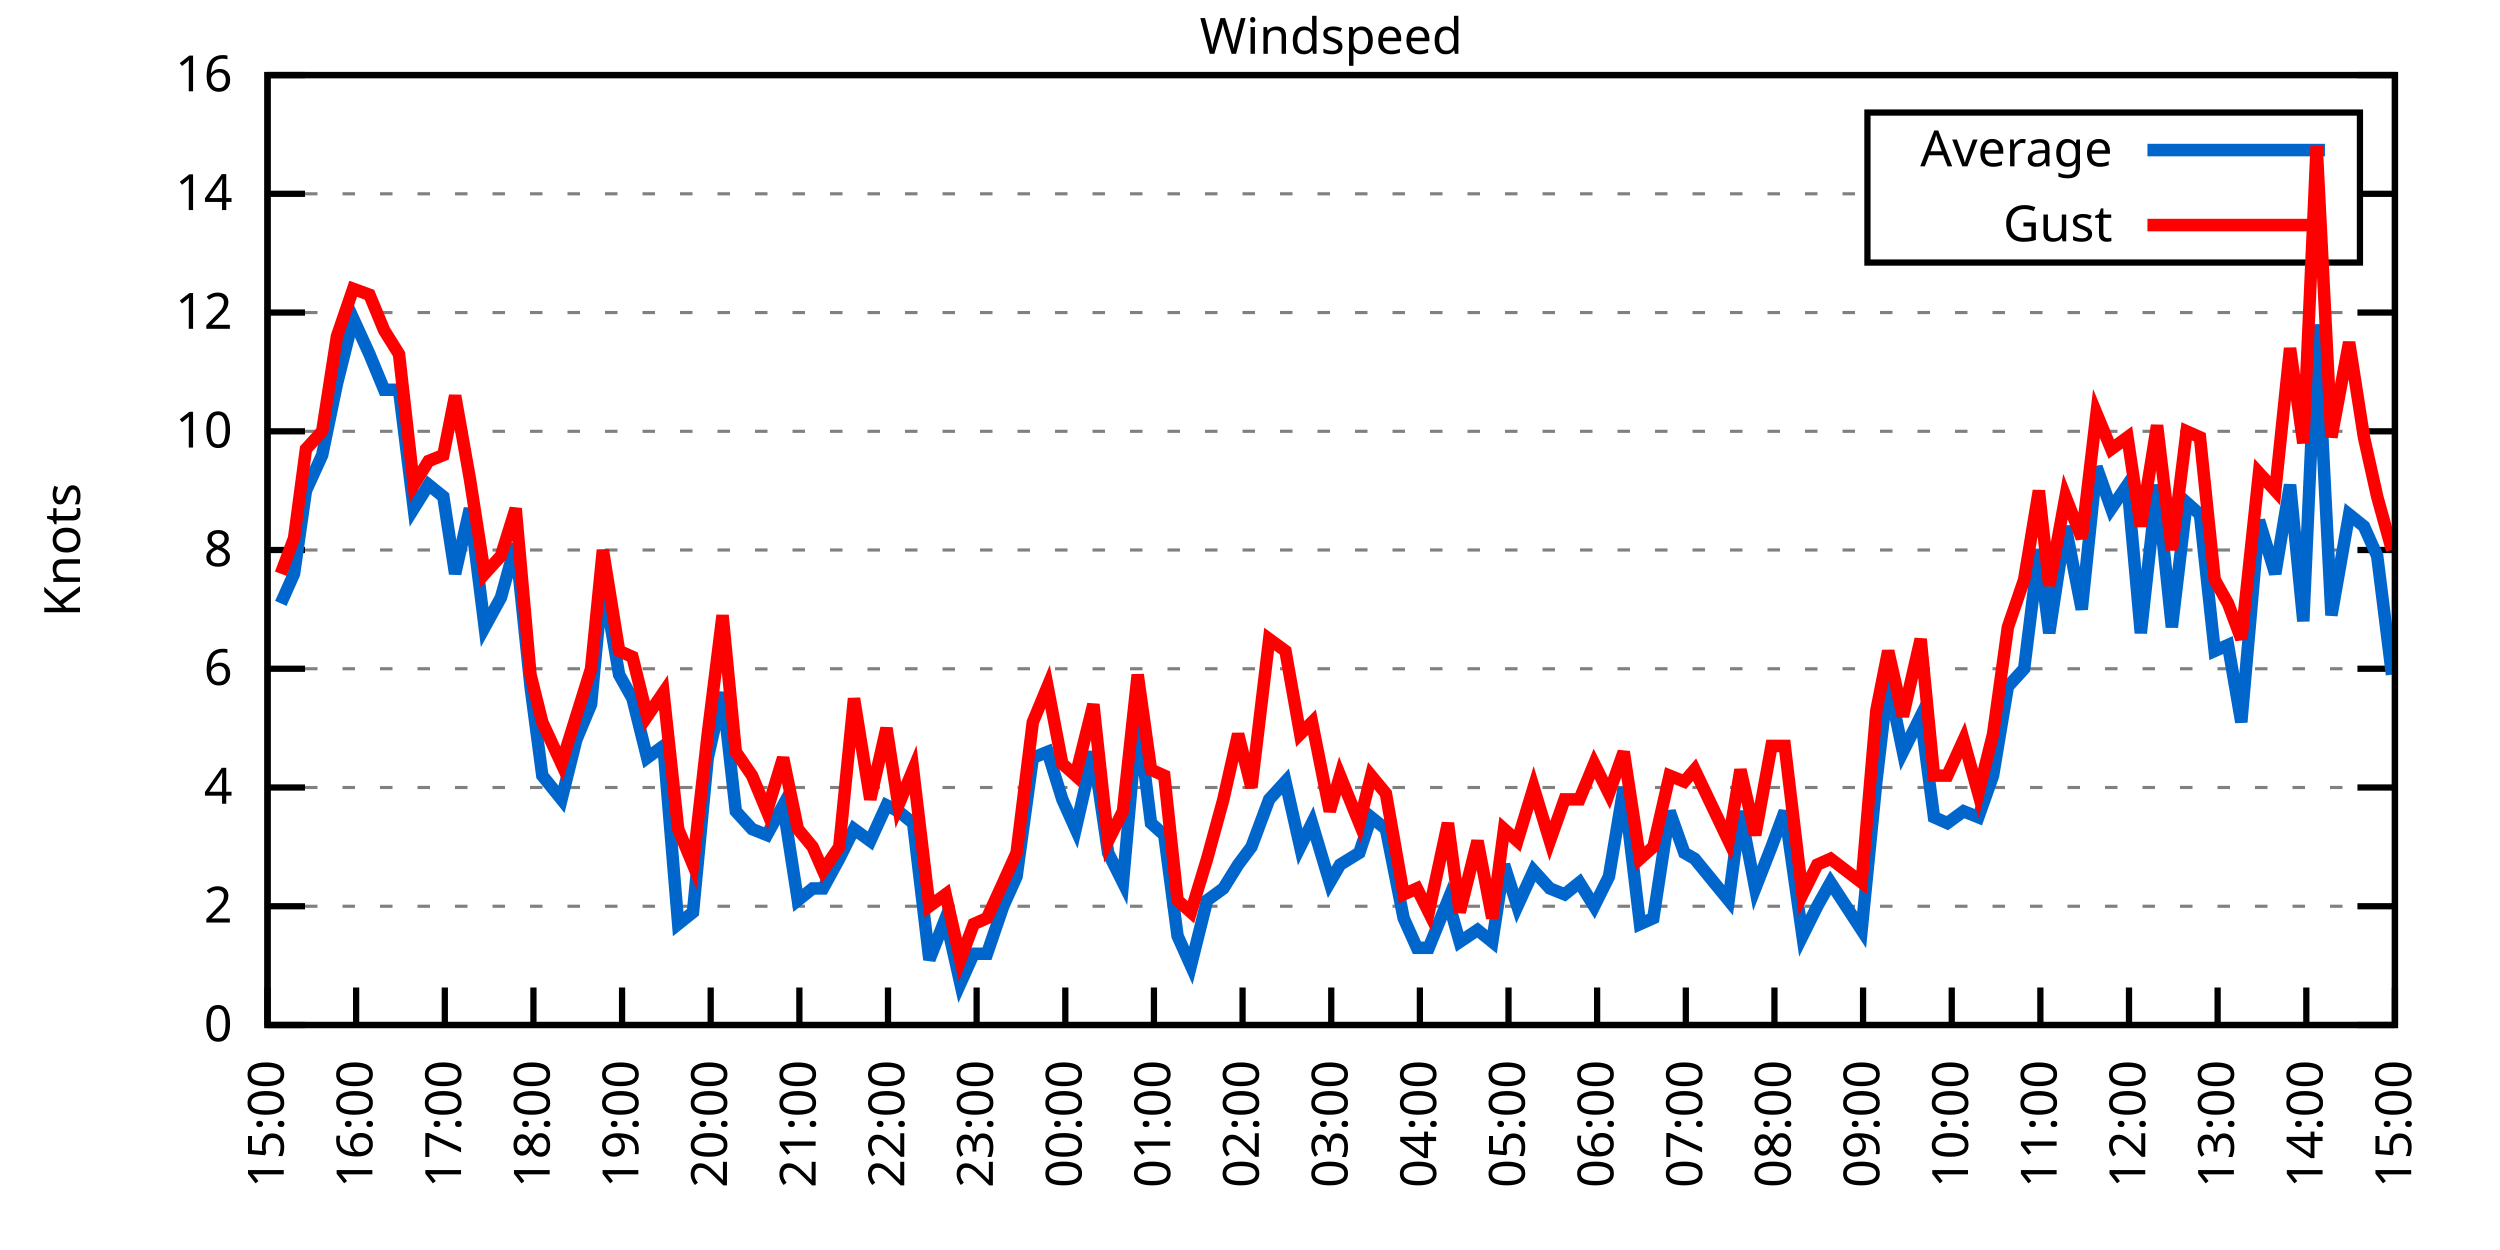
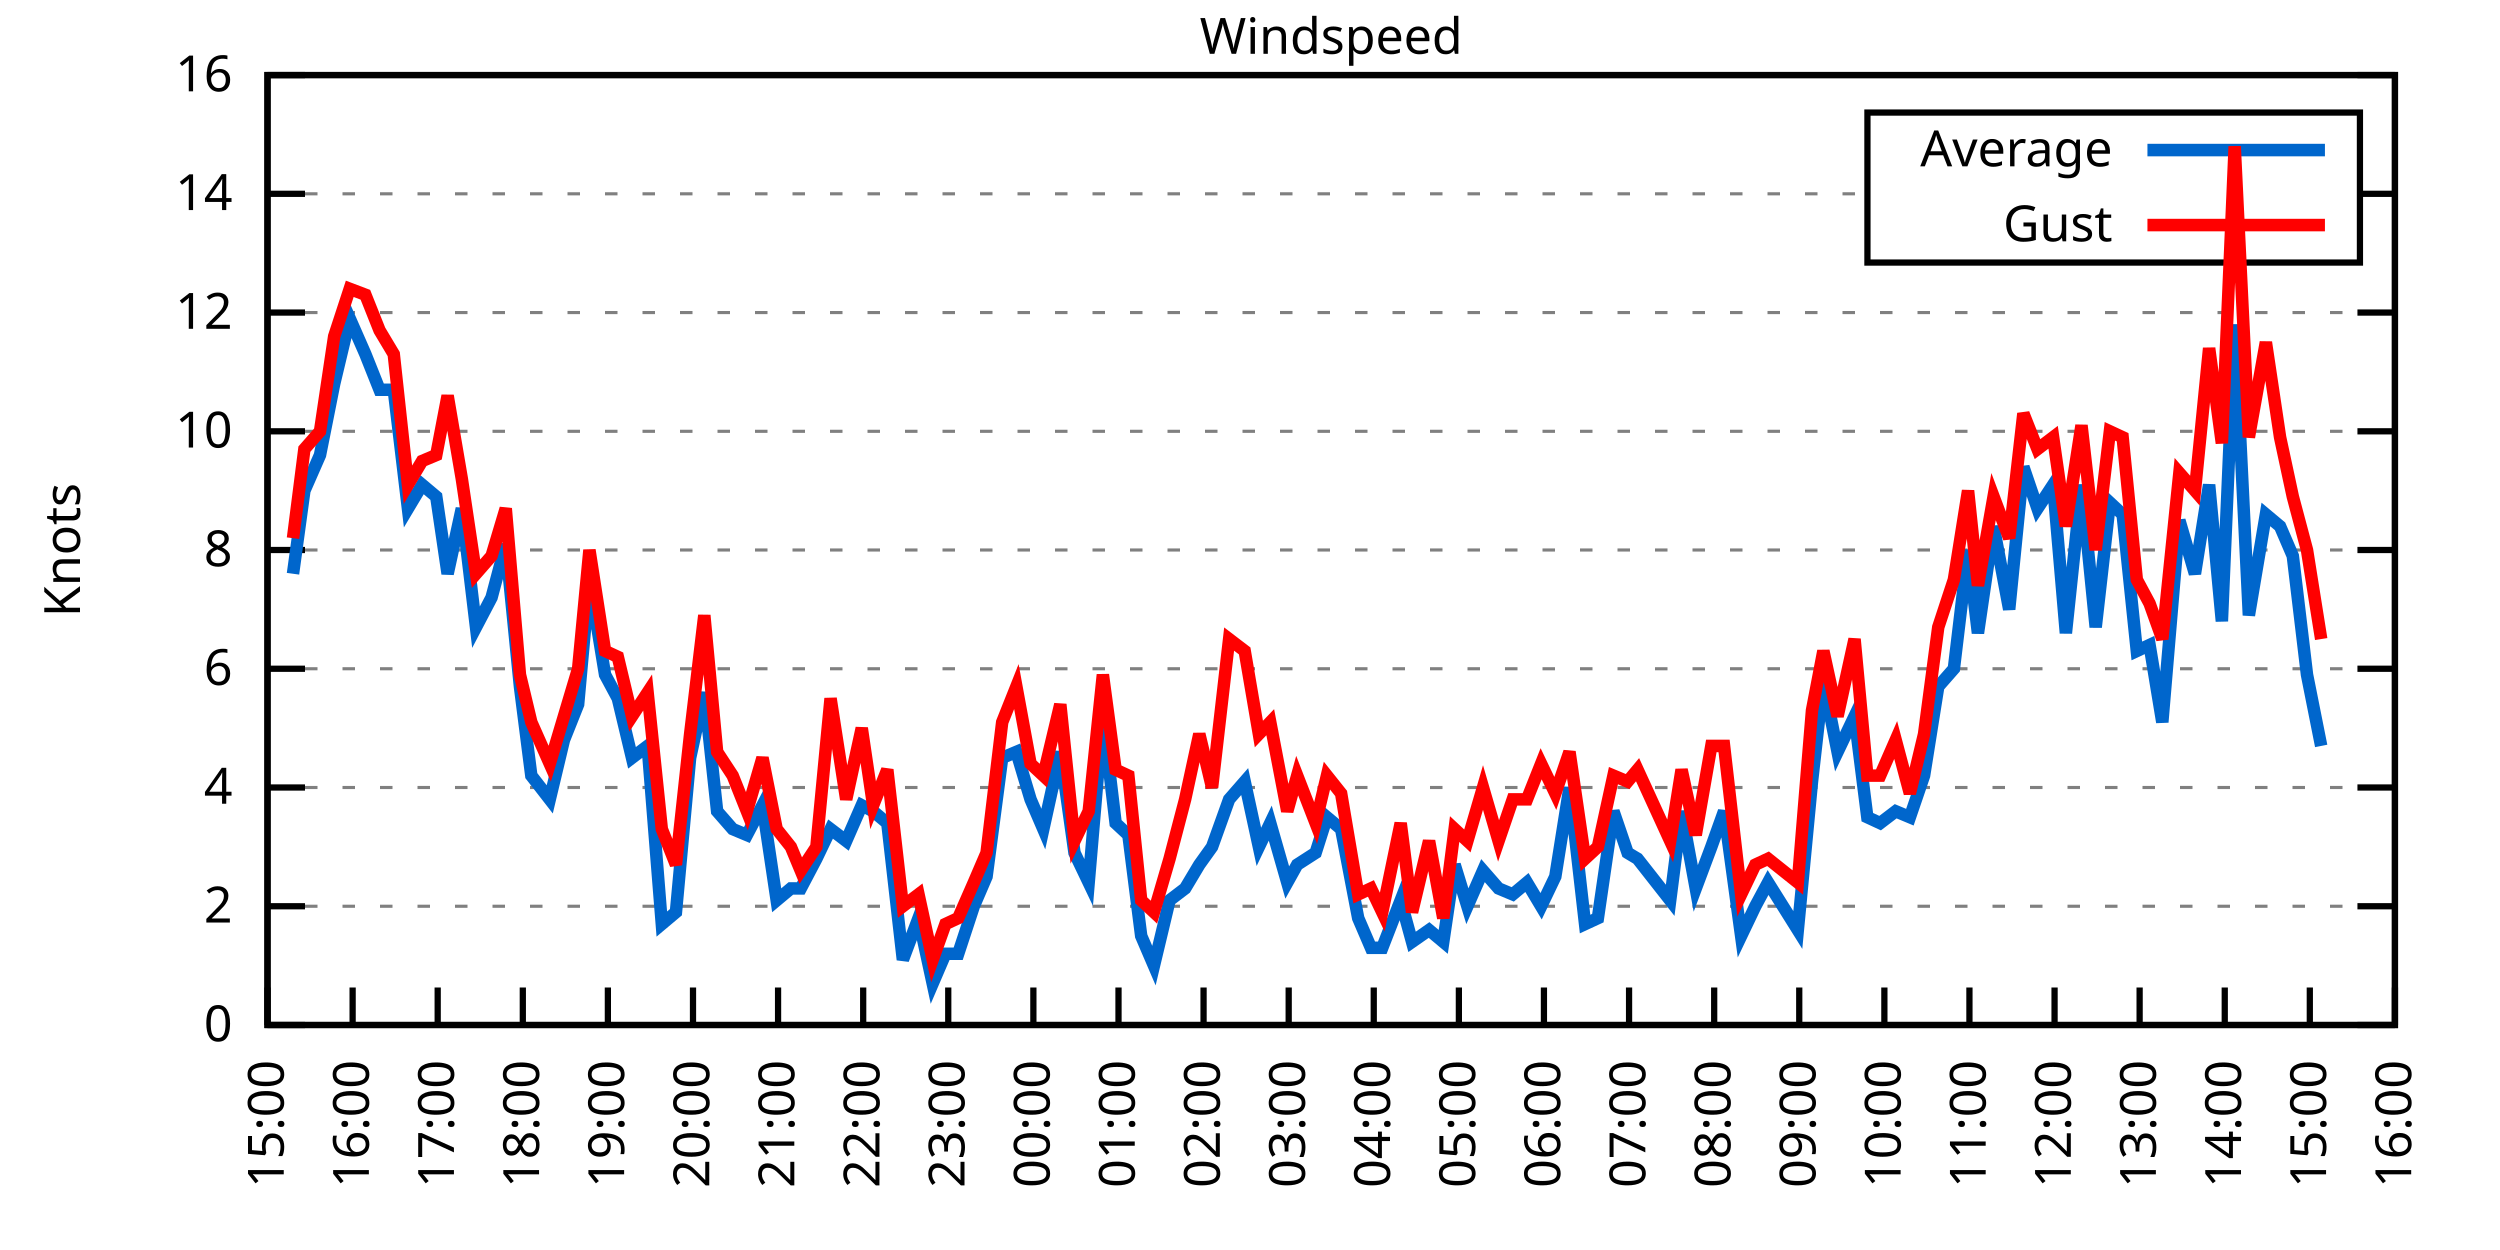
<svg xmlns="http://www.w3.org/2000/svg" xmlns:xlink="http://www.w3.org/1999/xlink" width="400" height="200" viewBox="0 0 400 200">
  <g id="gnuplot_canvas">
    <rect x="0" y="0" width="400" height="200" fill="none" />
    <defs>
      <circle id="gpDot" r="0.5" stroke-width="0.5" stroke="currentColor" />
      <path id="gpPt0" stroke-width="0.333" stroke="currentColor" d="M-1,0 h2 M0,-1 v2" />
      <path id="gpPt1" stroke-width="0.333" stroke="currentColor" d="M-1,-1 L1,1 M1,-1 L-1,1" />
      <path id="gpPt2" stroke-width="0.333" stroke="currentColor" d="M-1,0 L1,0 M0,-1 L0,1 M-1,-1 L1,1 M-1,1 L1,-1" />
      <rect id="gpPt3" stroke-width="0.333" stroke="currentColor" x="-1" y="-1" width="2" height="2" />
      <rect id="gpPt4" stroke-width="0.333" stroke="currentColor" fill="currentColor" x="-1" y="-1" width="2" height="2" />
      <circle id="gpPt5" stroke-width="0.333" stroke="currentColor" cx="0" cy="0" r="1" />
      <use xlink:href="#gpPt5" id="gpPt6" fill="currentColor" stroke="none" />
      <path id="gpPt7" stroke-width="0.333" stroke="currentColor" d="M0,-1.33 L-1.33,0.67 L1.33,0.67 z" />
      <use xlink:href="#gpPt7" id="gpPt8" fill="currentColor" stroke="none" />
      <use xlink:href="#gpPt7" id="gpPt9" stroke="currentColor" transform="rotate(180)" />
      <use xlink:href="#gpPt9" id="gpPt10" fill="currentColor" stroke="none" />
      <use xlink:href="#gpPt3" id="gpPt11" stroke="currentColor" transform="rotate(45)" />
      <use xlink:href="#gpPt11" id="gpPt12" fill="currentColor" stroke="none" />
      <path id="gpPt13" stroke-width="0.333" stroke="currentColor" d="M0,1.330 L1.265,0.411 L0.782,-1.067 L-0.782,-1.076 L-1.265,0.411 z" />
      <use xlink:href="#gpPt13" id="gpPt14" fill="currentColor" stroke="none" />
      <filter id="textbox" filterUnits="objectBoundingBox" x="0" y="0" height="1" width="1">
        <feFlood flood-color="white" flood-opacity="1" result="bgnd" />
        <feComposite in="SourceGraphic" in2="bgnd" operator="atop" />
      </filter>
      <filter id="greybox" filterUnits="objectBoundingBox" x="0" y="0" height="1" width="1">
        <feFlood flood-color="lightgrey" flood-opacity="1" result="grey" />
        <feComposite in="SourceGraphic" in2="grey" operator="atop" />
      </filter>
    </defs>
    <g fill="none" color="white" stroke="currentColor" stroke-width="1.00" stroke-linecap="butt" stroke-linejoin="miter">
</g>
    <g fill="none" color="black" stroke="currentColor" stroke-width="1.00" stroke-linecap="butt" stroke-linejoin="miter">
      <g stroke="none" shape-rendering="crispEdges">
        <polygon fill="rgb(255, 255, 255)" points="42.80,164.00 383.18,164.00 383.18,12.02 42.80,12.02 " />
      </g>
    </g>
    <g fill="none" color="black" stroke="currentColor" stroke-width="1.00" stroke-linecap="butt" stroke-linejoin="miter">
</g>
    <g fill="none" color="black" stroke="black" stroke-width="0.50" stroke-linecap="butt" stroke-linejoin="miter">
</g>
    <g fill="none" color="gray" stroke="currentColor" stroke-width="0.50" stroke-linecap="butt" stroke-linejoin="miter">
      <path stroke="gray" stroke-dasharray="2,4" class="gridline" d="M42.80,164.00 L383.19,164.00  " />
    </g>
    <g fill="none" color="gray" stroke="gray" stroke-width="1.00" stroke-linecap="butt" stroke-linejoin="miter">
</g>
    <g fill="none" color="black" stroke="currentColor" stroke-width="1.00" stroke-linecap="butt" stroke-linejoin="miter">
      <path stroke="black" d="M42.80,164.00 L48.80,164.00 M383.19,164.00 L377.19,164.00  " />
      <g transform="translate(37.20,166.60)" stroke="none" fill="black" font-family="Sans" font-size="8.00" text-anchor="end">
        <text>
          <tspan font-family="Sans"> 0</tspan>
        </text>
      </g>
    </g>
    <g fill="none" color="black" stroke="currentColor" stroke-width="1.00" stroke-linecap="butt" stroke-linejoin="miter">
</g>
    <g fill="none" color="black" stroke="black" stroke-width="0.50" stroke-linecap="butt" stroke-linejoin="miter">
</g>
    <g fill="none" color="gray" stroke="currentColor" stroke-width="0.50" stroke-linecap="butt" stroke-linejoin="miter">
      <path stroke="gray" stroke-dasharray="2,4" class="gridline" d="M42.80,145.00 L383.19,145.00  " />
    </g>
    <g fill="none" color="gray" stroke="gray" stroke-width="1.00" stroke-linecap="butt" stroke-linejoin="miter">
</g>
    <g fill="none" color="black" stroke="currentColor" stroke-width="1.00" stroke-linecap="butt" stroke-linejoin="miter">
      <path stroke="black" d="M42.80,145.00 L48.80,145.00 M383.19,145.00 L377.19,145.00  " />
      <g transform="translate(37.20,147.60)" stroke="none" fill="black" font-family="Sans" font-size="8.00" text-anchor="end">
        <text>
          <tspan font-family="Sans"> 2</tspan>
        </text>
      </g>
    </g>
    <g fill="none" color="black" stroke="currentColor" stroke-width="1.00" stroke-linecap="butt" stroke-linejoin="miter">
</g>
    <g fill="none" color="black" stroke="black" stroke-width="0.50" stroke-linecap="butt" stroke-linejoin="miter">
</g>
    <g fill="none" color="gray" stroke="currentColor" stroke-width="0.50" stroke-linecap="butt" stroke-linejoin="miter">
      <path stroke="gray" stroke-dasharray="2,4" class="gridline" d="M42.80,126.00 L383.19,126.00  " />
    </g>
    <g fill="none" color="gray" stroke="gray" stroke-width="1.00" stroke-linecap="butt" stroke-linejoin="miter">
</g>
    <g fill="none" color="black" stroke="currentColor" stroke-width="1.00" stroke-linecap="butt" stroke-linejoin="miter">
      <path stroke="black" d="M42.80,126.00 L48.80,126.00 M383.19,126.00 L377.19,126.00  " />
      <g transform="translate(37.20,128.60)" stroke="none" fill="black" font-family="Sans" font-size="8.00" text-anchor="end">
        <text>
          <tspan font-family="Sans"> 4</tspan>
        </text>
      </g>
    </g>
    <g fill="none" color="black" stroke="currentColor" stroke-width="1.00" stroke-linecap="butt" stroke-linejoin="miter">
</g>
    <g fill="none" color="black" stroke="black" stroke-width="0.50" stroke-linecap="butt" stroke-linejoin="miter">
</g>
    <g fill="none" color="gray" stroke="currentColor" stroke-width="0.50" stroke-linecap="butt" stroke-linejoin="miter">
      <path stroke="gray" stroke-dasharray="2,4" class="gridline" d="M42.80,107.00 L383.19,107.00  " />
    </g>
    <g fill="none" color="gray" stroke="gray" stroke-width="1.00" stroke-linecap="butt" stroke-linejoin="miter">
</g>
    <g fill="none" color="black" stroke="currentColor" stroke-width="1.00" stroke-linecap="butt" stroke-linejoin="miter">
      <path stroke="black" d="M42.80,107.00 L48.80,107.00 M383.19,107.00 L377.19,107.00  " />
      <g transform="translate(37.20,109.60)" stroke="none" fill="black" font-family="Sans" font-size="8.00" text-anchor="end">
        <text>
          <tspan font-family="Sans"> 6</tspan>
        </text>
      </g>
    </g>
    <g fill="none" color="black" stroke="currentColor" stroke-width="1.00" stroke-linecap="butt" stroke-linejoin="miter">
</g>
    <g fill="none" color="black" stroke="black" stroke-width="0.50" stroke-linecap="butt" stroke-linejoin="miter">
</g>
    <g fill="none" color="gray" stroke="currentColor" stroke-width="0.50" stroke-linecap="butt" stroke-linejoin="miter">
      <path stroke="gray" stroke-dasharray="2,4" class="gridline" d="M42.80,88.00 L383.19,88.00  " />
    </g>
    <g fill="none" color="gray" stroke="gray" stroke-width="1.00" stroke-linecap="butt" stroke-linejoin="miter">
</g>
    <g fill="none" color="black" stroke="currentColor" stroke-width="1.00" stroke-linecap="butt" stroke-linejoin="miter">
      <path stroke="black" d="M42.80,88.00 L48.80,88.00 M383.19,88.00 L377.19,88.00  " />
      <g transform="translate(37.20,90.60)" stroke="none" fill="black" font-family="Sans" font-size="8.00" text-anchor="end">
        <text>
          <tspan font-family="Sans"> 8</tspan>
        </text>
      </g>
    </g>
    <g fill="none" color="black" stroke="currentColor" stroke-width="1.00" stroke-linecap="butt" stroke-linejoin="miter">
</g>
    <g fill="none" color="black" stroke="black" stroke-width="0.50" stroke-linecap="butt" stroke-linejoin="miter">
</g>
    <g fill="none" color="gray" stroke="currentColor" stroke-width="0.50" stroke-linecap="butt" stroke-linejoin="miter">
      <path stroke="gray" stroke-dasharray="2,4" class="gridline" d="M42.80,69.01 L383.19,69.01  " />
    </g>
    <g fill="none" color="gray" stroke="gray" stroke-width="1.00" stroke-linecap="butt" stroke-linejoin="miter">
</g>
    <g fill="none" color="black" stroke="currentColor" stroke-width="1.00" stroke-linecap="butt" stroke-linejoin="miter">
      <path stroke="black" d="M42.80,69.01 L48.80,69.01 M383.19,69.01 L377.19,69.01  " />
      <g transform="translate(37.20,71.61)" stroke="none" fill="black" font-family="Sans" font-size="8.00" text-anchor="end">
        <text>
          <tspan font-family="Sans"> 10</tspan>
        </text>
      </g>
    </g>
    <g fill="none" color="black" stroke="currentColor" stroke-width="1.00" stroke-linecap="butt" stroke-linejoin="miter">
</g>
    <g fill="none" color="black" stroke="black" stroke-width="0.50" stroke-linecap="butt" stroke-linejoin="miter">
</g>
    <g fill="none" color="gray" stroke="currentColor" stroke-width="0.50" stroke-linecap="butt" stroke-linejoin="miter">
      <path stroke="gray" stroke-dasharray="2,4" class="gridline" d="M42.80,50.01 L383.19,50.01  " />
    </g>
    <g fill="none" color="gray" stroke="gray" stroke-width="1.00" stroke-linecap="butt" stroke-linejoin="miter">
</g>
    <g fill="none" color="black" stroke="currentColor" stroke-width="1.00" stroke-linecap="butt" stroke-linejoin="miter">
      <path stroke="black" d="M42.80,50.01 L48.80,50.01 M383.19,50.01 L377.19,50.01  " />
      <g transform="translate(37.20,52.61)" stroke="none" fill="black" font-family="Sans" font-size="8.00" text-anchor="end">
        <text>
          <tspan font-family="Sans"> 12</tspan>
        </text>
      </g>
    </g>
    <g fill="none" color="black" stroke="currentColor" stroke-width="1.00" stroke-linecap="butt" stroke-linejoin="miter">
</g>
    <g fill="none" color="black" stroke="black" stroke-width="0.50" stroke-linecap="butt" stroke-linejoin="miter">
</g>
    <g fill="none" color="gray" stroke="currentColor" stroke-width="0.50" stroke-linecap="butt" stroke-linejoin="miter">
      <path stroke="gray" stroke-dasharray="2,4" class="gridline" d="M42.80,31.01 L298.79,31.01 M377.59,31.01 L383.19,31.01  " />
    </g>
    <g fill="none" color="gray" stroke="gray" stroke-width="1.00" stroke-linecap="butt" stroke-linejoin="miter">
</g>
    <g fill="none" color="black" stroke="currentColor" stroke-width="1.00" stroke-linecap="butt" stroke-linejoin="miter">
      <path stroke="black" d="M42.80,31.01 L48.80,31.01 M383.19,31.01 L377.19,31.01  " />
      <g transform="translate(37.20,33.61)" stroke="none" fill="black" font-family="Sans" font-size="8.00" text-anchor="end">
        <text>
          <tspan font-family="Sans"> 14</tspan>
        </text>
      </g>
    </g>
    <g fill="none" color="black" stroke="currentColor" stroke-width="1.00" stroke-linecap="butt" stroke-linejoin="miter">
</g>
    <g fill="none" color="black" stroke="black" stroke-width="0.50" stroke-linecap="butt" stroke-linejoin="miter">
</g>
    <g fill="none" color="gray" stroke="currentColor" stroke-width="0.50" stroke-linecap="butt" stroke-linejoin="miter">
      <path stroke="gray" stroke-dasharray="2,4" class="gridline" d="M42.80,12.01 L383.19,12.01  " />
    </g>
    <g fill="none" color="gray" stroke="gray" stroke-width="1.00" stroke-linecap="butt" stroke-linejoin="miter">
</g>
    <g fill="none" color="black" stroke="currentColor" stroke-width="1.00" stroke-linecap="butt" stroke-linejoin="miter">
      <path stroke="black" d="M42.80,12.01 L48.80,12.01 M383.19,12.01 L377.19,12.01  " />
      <g transform="translate(37.20,14.61)" stroke="none" fill="black" font-family="Sans" font-size="8.00" text-anchor="end">
        <text>
          <tspan font-family="Sans"> 16</tspan>
        </text>
      </g>
    </g>
    <g fill="none" color="black" stroke="currentColor" stroke-width="1.00" stroke-linecap="butt" stroke-linejoin="miter">
      <path stroke="black" d="M42.80,164.00 L42.80,158.00  " />
      <g transform="translate(45.40,169.60) rotate(270.00)" stroke="none" fill="black" font-family="Sans" font-size="8.00" text-anchor="end">
        <text>
          <tspan font-family="Sans">15:00</tspan>
        </text>
      </g>
    </g>
    <g fill="none" color="black" stroke="currentColor" stroke-width="1.00" stroke-linecap="butt" stroke-linejoin="miter">
-       <path stroke="black" d="M56.98,164.00 L56.98,158.00  " />
-       <g transform="translate(59.58,169.60) rotate(270.00)" stroke="none" fill="black" font-family="Sans" font-size="8.00" text-anchor="end">
+       <path stroke="black" d="M56.42,164.00 L56.42,158.00  " />
+       <g transform="translate(59.02,169.60) rotate(270.00)" stroke="none" fill="black" font-family="Sans" font-size="8.00" text-anchor="end">
        <text>
          <tspan font-family="Sans">16:00</tspan>
        </text>
      </g>
    </g>
    <g fill="none" color="black" stroke="currentColor" stroke-width="1.00" stroke-linecap="butt" stroke-linejoin="miter">
-       <path stroke="black" d="M71.17,164.00 L71.17,158.00  " />
-       <g transform="translate(73.77,169.60) rotate(270.00)" stroke="none" fill="black" font-family="Sans" font-size="8.00" text-anchor="end">
+       <path stroke="black" d="M70.03,164.00 L70.03,158.00  " />
+       <g transform="translate(72.63,169.60) rotate(270.00)" stroke="none" fill="black" font-family="Sans" font-size="8.00" text-anchor="end">
        <text>
          <tspan font-family="Sans">17:00</tspan>
        </text>
      </g>
    </g>
    <g fill="none" color="black" stroke="currentColor" stroke-width="1.00" stroke-linecap="butt" stroke-linejoin="miter">
-       <path stroke="black" d="M85.35,164.00 L85.35,158.00  " />
-       <g transform="translate(87.95,169.60) rotate(270.00)" stroke="none" fill="black" font-family="Sans" font-size="8.00" text-anchor="end">
+       <path stroke="black" d="M83.65,164.00 L83.65,158.00  " />
+       <g transform="translate(86.25,169.60) rotate(270.00)" stroke="none" fill="black" font-family="Sans" font-size="8.00" text-anchor="end">
        <text>
          <tspan font-family="Sans">18:00</tspan>
        </text>
      </g>
    </g>
    <g fill="none" color="black" stroke="currentColor" stroke-width="1.00" stroke-linecap="butt" stroke-linejoin="miter">
-       <path stroke="black" d="M99.53,164.00 L99.53,158.00  " />
-       <g transform="translate(102.13,169.60) rotate(270.00)" stroke="none" fill="black" font-family="Sans" font-size="8.00" text-anchor="end">
+       <path stroke="black" d="M97.26,164.00 L97.26,158.00  " />
+       <g transform="translate(99.86,169.60) rotate(270.00)" stroke="none" fill="black" font-family="Sans" font-size="8.00" text-anchor="end">
        <text>
          <tspan font-family="Sans">19:00</tspan>
        </text>
      </g>
    </g>
    <g fill="none" color="black" stroke="currentColor" stroke-width="1.00" stroke-linecap="butt" stroke-linejoin="miter">
-       <path stroke="black" d="M113.71,164.00 L113.71,158.00  " />
-       <g transform="translate(116.31,169.60) rotate(270.00)" stroke="none" fill="black" font-family="Sans" font-size="8.00" text-anchor="end">
+       <path stroke="black" d="M110.88,164.00 L110.88,158.00  " />
+       <g transform="translate(113.48,169.60) rotate(270.00)" stroke="none" fill="black" font-family="Sans" font-size="8.00" text-anchor="end">
        <text>
          <tspan font-family="Sans">20:00</tspan>
        </text>
      </g>
    </g>
    <g fill="none" color="black" stroke="currentColor" stroke-width="1.00" stroke-linecap="butt" stroke-linejoin="miter">
-       <path stroke="black" d="M127.90,164.00 L127.90,158.00  " />
-       <g transform="translate(130.50,169.60) rotate(270.00)" stroke="none" fill="black" font-family="Sans" font-size="8.00" text-anchor="end">
+       <path stroke="black" d="M124.49,164.00 L124.49,158.00  " />
+       <g transform="translate(127.09,169.60) rotate(270.00)" stroke="none" fill="black" font-family="Sans" font-size="8.00" text-anchor="end">
        <text>
          <tspan font-family="Sans">21:00</tspan>
        </text>
      </g>
    </g>
    <g fill="none" color="black" stroke="currentColor" stroke-width="1.00" stroke-linecap="butt" stroke-linejoin="miter">
-       <path stroke="black" d="M142.08,164.00 L142.08,158.00  " />
-       <g transform="translate(144.68,169.60) rotate(270.00)" stroke="none" fill="black" font-family="Sans" font-size="8.00" text-anchor="end">
+       <path stroke="black" d="M138.11,164.00 L138.11,158.00  " />
+       <g transform="translate(140.71,169.60) rotate(270.00)" stroke="none" fill="black" font-family="Sans" font-size="8.00" text-anchor="end">
        <text>
          <tspan font-family="Sans">22:00</tspan>
        </text>
      </g>
    </g>
    <g fill="none" color="black" stroke="currentColor" stroke-width="1.00" stroke-linecap="butt" stroke-linejoin="miter">
-       <path stroke="black" d="M156.26,164.00 L156.26,158.00  " />
-       <g transform="translate(158.86,169.60) rotate(270.00)" stroke="none" fill="black" font-family="Sans" font-size="8.00" text-anchor="end">
+       <path stroke="black" d="M151.72,164.00 L151.72,158.00  " />
+       <g transform="translate(154.32,169.60) rotate(270.00)" stroke="none" fill="black" font-family="Sans" font-size="8.00" text-anchor="end">
        <text>
          <tspan font-family="Sans">23:00</tspan>
        </text>
      </g>
    </g>
    <g fill="none" color="black" stroke="currentColor" stroke-width="1.00" stroke-linecap="butt" stroke-linejoin="miter">
-       <path stroke="black" d="M170.45,164.00 L170.45,158.00  " />
-       <g transform="translate(173.05,169.60) rotate(270.00)" stroke="none" fill="black" font-family="Sans" font-size="8.00" text-anchor="end">
+       <path stroke="black" d="M165.34,164.00 L165.34,158.00  " />
+       <g transform="translate(167.94,169.60) rotate(270.00)" stroke="none" fill="black" font-family="Sans" font-size="8.00" text-anchor="end">
        <text>
          <tspan font-family="Sans">00:00</tspan>
        </text>
      </g>
    </g>
    <g fill="none" color="black" stroke="currentColor" stroke-width="1.00" stroke-linecap="butt" stroke-linejoin="miter">
-       <path stroke="black" d="M184.63,164.00 L184.63,158.00  " />
-       <g transform="translate(187.23,169.60) rotate(270.00)" stroke="none" fill="black" font-family="Sans" font-size="8.00" text-anchor="end">
+       <path stroke="black" d="M178.96,164.00 L178.96,158.00  " />
+       <g transform="translate(181.56,169.60) rotate(270.00)" stroke="none" fill="black" font-family="Sans" font-size="8.00" text-anchor="end">
        <text>
          <tspan font-family="Sans">01:00</tspan>
        </text>
      </g>
    </g>
    <g fill="none" color="black" stroke="currentColor" stroke-width="1.00" stroke-linecap="butt" stroke-linejoin="miter">
-       <path stroke="black" d="M198.81,164.00 L198.81,158.00  " />
-       <g transform="translate(201.41,169.60) rotate(270.00)" stroke="none" fill="black" font-family="Sans" font-size="8.00" text-anchor="end">
+       <path stroke="black" d="M192.57,164.00 L192.57,158.00  " />
+       <g transform="translate(195.17,169.60) rotate(270.00)" stroke="none" fill="black" font-family="Sans" font-size="8.00" text-anchor="end">
        <text>
          <tspan font-family="Sans">02:00</tspan>
        </text>
      </g>
    </g>
    <g fill="none" color="black" stroke="currentColor" stroke-width="1.00" stroke-linecap="butt" stroke-linejoin="miter">
-       <path stroke="black" d="M213.00,164.00 L213.00,158.00  " />
-       <g transform="translate(215.60,169.60) rotate(270.00)" stroke="none" fill="black" font-family="Sans" font-size="8.00" text-anchor="end">
+       <path stroke="black" d="M206.19,164.00 L206.19,158.00  " />
+       <g transform="translate(208.79,169.60) rotate(270.00)" stroke="none" fill="black" font-family="Sans" font-size="8.00" text-anchor="end">
        <text>
          <tspan font-family="Sans">03:00</tspan>
        </text>
      </g>
    </g>
    <g fill="none" color="black" stroke="currentColor" stroke-width="1.00" stroke-linecap="butt" stroke-linejoin="miter">
-       <path stroke="black" d="M227.18,164.00 L227.18,158.00  " />
-       <g transform="translate(229.78,169.60) rotate(270.00)" stroke="none" fill="black" font-family="Sans" font-size="8.00" text-anchor="end">
+       <path stroke="black" d="M219.80,164.00 L219.80,158.00  " />
+       <g transform="translate(222.40,169.60) rotate(270.00)" stroke="none" fill="black" font-family="Sans" font-size="8.00" text-anchor="end">
        <text>
          <tspan font-family="Sans">04:00</tspan>
        </text>
      </g>
    </g>
    <g fill="none" color="black" stroke="currentColor" stroke-width="1.00" stroke-linecap="butt" stroke-linejoin="miter">
-       <path stroke="black" d="M241.36,164.00 L241.36,158.00  " />
-       <g transform="translate(243.96,169.60) rotate(270.00)" stroke="none" fill="black" font-family="Sans" font-size="8.00" text-anchor="end">
+       <path stroke="black" d="M233.42,164.00 L233.42,158.00  " />
+       <g transform="translate(236.02,169.60) rotate(270.00)" stroke="none" fill="black" font-family="Sans" font-size="8.00" text-anchor="end">
        <text>
          <tspan font-family="Sans">05:00</tspan>
        </text>
      </g>
    </g>
    <g fill="none" color="black" stroke="currentColor" stroke-width="1.00" stroke-linecap="butt" stroke-linejoin="miter">
-       <path stroke="black" d="M255.54,164.00 L255.54,158.00  " />
-       <g transform="translate(258.14,169.60) rotate(270.00)" stroke="none" fill="black" font-family="Sans" font-size="8.00" text-anchor="end">
+       <path stroke="black" d="M247.03,164.00 L247.03,158.00  " />
+       <g transform="translate(249.63,169.60) rotate(270.00)" stroke="none" fill="black" font-family="Sans" font-size="8.00" text-anchor="end">
        <text>
          <tspan font-family="Sans">06:00</tspan>
        </text>
      </g>
    </g>
    <g fill="none" color="black" stroke="currentColor" stroke-width="1.00" stroke-linecap="butt" stroke-linejoin="miter">
-       <path stroke="black" d="M269.73,164.00 L269.73,158.00  " />
-       <g transform="translate(272.33,169.60) rotate(270.00)" stroke="none" fill="black" font-family="Sans" font-size="8.00" text-anchor="end">
+       <path stroke="black" d="M260.65,164.00 L260.65,158.00  " />
+       <g transform="translate(263.25,169.60) rotate(270.00)" stroke="none" fill="black" font-family="Sans" font-size="8.00" text-anchor="end">
        <text>
          <tspan font-family="Sans">07:00</tspan>
        </text>
      </g>
    </g>
    <g fill="none" color="black" stroke="currentColor" stroke-width="1.00" stroke-linecap="butt" stroke-linejoin="miter">
-       <path stroke="black" d="M283.91,164.00 L283.91,158.00  " />
-       <g transform="translate(286.51,169.60) rotate(270.00)" stroke="none" fill="black" font-family="Sans" font-size="8.00" text-anchor="end">
+       <path stroke="black" d="M274.27,164.00 L274.27,158.00  " />
+       <g transform="translate(276.87,169.60) rotate(270.00)" stroke="none" fill="black" font-family="Sans" font-size="8.00" text-anchor="end">
        <text>
          <tspan font-family="Sans">08:00</tspan>
        </text>
      </g>
    </g>
    <g fill="none" color="black" stroke="currentColor" stroke-width="1.00" stroke-linecap="butt" stroke-linejoin="miter">
-       <path stroke="black" d="M298.09,164.00 L298.09,158.00  " />
-       <g transform="translate(300.69,169.60) rotate(270.00)" stroke="none" fill="black" font-family="Sans" font-size="8.00" text-anchor="end">
+       <path stroke="black" d="M287.88,164.00 L287.88,158.00  " />
+       <g transform="translate(290.48,169.60) rotate(270.00)" stroke="none" fill="black" font-family="Sans" font-size="8.00" text-anchor="end">
        <text>
          <tspan font-family="Sans">09:00</tspan>
        </text>
      </g>
    </g>
    <g fill="none" color="black" stroke="currentColor" stroke-width="1.00" stroke-linecap="butt" stroke-linejoin="miter">
-       <path stroke="black" d="M312.28,164.00 L312.28,158.00  " />
-       <g transform="translate(314.88,169.60) rotate(270.00)" stroke="none" fill="black" font-family="Sans" font-size="8.00" text-anchor="end">
+       <path stroke="black" d="M301.50,164.00 L301.50,158.00  " />
+       <g transform="translate(304.10,169.60) rotate(270.00)" stroke="none" fill="black" font-family="Sans" font-size="8.00" text-anchor="end">
        <text>
          <tspan font-family="Sans">10:00</tspan>
        </text>
      </g>
    </g>
    <g fill="none" color="black" stroke="currentColor" stroke-width="1.00" stroke-linecap="butt" stroke-linejoin="miter">
-       <path stroke="black" d="M326.46,164.00 L326.46,158.00  " />
-       <g transform="translate(329.06,169.60) rotate(270.00)" stroke="none" fill="black" font-family="Sans" font-size="8.00" text-anchor="end">
+       <path stroke="black" d="M315.11,164.00 L315.11,158.00  " />
+       <g transform="translate(317.71,169.60) rotate(270.00)" stroke="none" fill="black" font-family="Sans" font-size="8.00" text-anchor="end">
        <text>
          <tspan font-family="Sans">11:00</tspan>
        </text>
      </g>
    </g>
    <g fill="none" color="black" stroke="currentColor" stroke-width="1.00" stroke-linecap="butt" stroke-linejoin="miter">
-       <path stroke="black" d="M340.64,164.00 L340.64,158.00  " />
-       <g transform="translate(343.24,169.60) rotate(270.00)" stroke="none" fill="black" font-family="Sans" font-size="8.00" text-anchor="end">
+       <path stroke="black" d="M328.73,164.00 L328.73,158.00  " />
+       <g transform="translate(331.33,169.60) rotate(270.00)" stroke="none" fill="black" font-family="Sans" font-size="8.00" text-anchor="end">
        <text>
          <tspan font-family="Sans">12:00</tspan>
        </text>
      </g>
    </g>
    <g fill="none" color="black" stroke="currentColor" stroke-width="1.00" stroke-linecap="butt" stroke-linejoin="miter">
-       <path stroke="black" d="M354.82,164.00 L354.82,158.00  " />
-       <g transform="translate(357.42,169.60) rotate(270.00)" stroke="none" fill="black" font-family="Sans" font-size="8.00" text-anchor="end">
+       <path stroke="black" d="M342.34,164.00 L342.34,158.00  " />
+       <g transform="translate(344.94,169.60) rotate(270.00)" stroke="none" fill="black" font-family="Sans" font-size="8.00" text-anchor="end">
        <text>
          <tspan font-family="Sans">13:00</tspan>
        </text>
      </g>
    </g>
    <g fill="none" color="black" stroke="currentColor" stroke-width="1.00" stroke-linecap="butt" stroke-linejoin="miter">
-       <path stroke="black" d="M369.01,164.00 L369.01,158.00  " />
-       <g transform="translate(371.61,169.60) rotate(270.00)" stroke="none" fill="black" font-family="Sans" font-size="8.00" text-anchor="end">
+       <path stroke="black" d="M355.96,164.00 L355.96,158.00  " />
+       <g transform="translate(358.56,169.60) rotate(270.00)" stroke="none" fill="black" font-family="Sans" font-size="8.00" text-anchor="end">
        <text>
          <tspan font-family="Sans">14:00</tspan>
+         </text>
+       </g>
+     </g>
+     <g fill="none" color="black" stroke="currentColor" stroke-width="1.00" stroke-linecap="butt" stroke-linejoin="miter">
+       <path stroke="black" d="M369.57,164.00 L369.57,158.00  " />
+       <g transform="translate(372.17,169.60) rotate(270.00)" stroke="none" fill="black" font-family="Sans" font-size="8.00" text-anchor="end">
+         <text>
+           <tspan font-family="Sans">15:00</tspan>
        </text>
      </g>
    </g>
    <g fill="none" color="black" stroke="currentColor" stroke-width="1.00" stroke-linecap="butt" stroke-linejoin="miter">
      <path stroke="black" d="M383.19,164.00 L383.19,158.00  " />
      <g transform="translate(385.79,169.60) rotate(270.00)" stroke="none" fill="black" font-family="Sans" font-size="8.00" text-anchor="end">
        <text>
-           <tspan font-family="Sans">15:00</tspan>
+           <tspan font-family="Sans">16:00</tspan>
        </text>
      </g>
    </g>
    <g fill="none" color="black" stroke="currentColor" stroke-width="1.00" stroke-linecap="butt" stroke-linejoin="miter">
</g>
    <g fill="none" color="black" stroke="currentColor" stroke-width="1.00" stroke-linecap="butt" stroke-linejoin="miter">
      <path stroke="black" d="M42.80,12.01 L42.80,164.00 L383.19,164.00 L383.19,12.01 L42.80,12.01 Z  " />
    </g>
    <g fill="none" color="black" stroke="currentColor" stroke-width="1.00" stroke-linecap="butt" stroke-linejoin="miter">
</g>
    <g fill="none" color="black" stroke="currentColor" stroke-width="1.00" stroke-linecap="butt" stroke-linejoin="miter">
      <path stroke="black" d="M298.79,42.01 L298.79,18.01 L377.59,18.01 L377.59,42.01 L298.79,42.01 Z  " />
    </g>
    <g id="Windspeed_plot_1">
      <g fill="none" color="white" stroke="black" stroke-width="2.00" stroke-linecap="butt" stroke-linejoin="miter">
</g>
      <g fill="none" color="black" stroke="currentColor" stroke-width="2.00" stroke-linecap="butt" stroke-linejoin="miter">
        <g transform="translate(337.99,26.61)" stroke="none" fill="black" font-family="Sans" font-size="8.00" text-anchor="end">
          <text>
            <tspan font-family="Sans">Average</tspan>
          </text>
        </g>
      </g>
      <g fill="none" color="black" stroke="currentColor" stroke-width="2.00" stroke-linecap="butt" stroke-linejoin="miter">
-         <path stroke="rgb(  0, 102, 204)" d="M343.59,24.01 L371.99,24.01 M44.93,96.55 L47.05,91.80 L48.95,78.51 L51.55,72.81 L53.91,61.41 L56.51,50.96   L59.11,56.66 L61.47,62.36 L63.84,62.36 L66.20,81.36 L68.57,77.56 L70.93,79.46 L72.82,91.80 L75.18,81.36   L77.55,100.35 L80.15,95.60 L82.51,87.06 L84.88,109.85 L86.77,124.10 L89.84,127.90 L92.20,118.40 L94.57,112.70   L96.46,92.75 L99.06,107.95 L101.19,111.75 L103.55,121.25 L106.15,119.35 L108.51,147.85 L110.88,145.95 L113.24,121.25   L115.61,110.80 L117.73,129.80 L120.33,132.65 L122.70,133.60 L125.30,128.85 L127.66,144.05 L130.02,142.15 L131.68,142.15   L134.28,137.40 L136.64,132.65 L139.24,134.55 L141.84,128.85 L143.74,129.80 L146.10,131.70 L148.70,153.55 L151.30,146.90   L153.66,157.35 L155.79,152.60 L157.92,152.60 L160.52,145.00 L162.65,140.25 L165.25,121.25 L167.61,120.30 L169.97,127.90   L172.10,132.65 L174.94,120.30 L177.30,136.45 L179.67,141.20 L182.03,114.60 L184.16,131.70 L186.28,133.60 L188.41,149.75   L190.54,154.50 L193.14,144.05 L195.74,142.15 L198.10,138.35 L200.23,135.50 L203.07,127.90 L205.67,125.05 L208.03,135.50   L209.92,131.70 L212.76,141.20 L214.41,138.35 L217.49,136.45 L219.38,130.75 L221.74,132.65 L224.58,146.90 L226.71,151.65   L228.60,151.65 L231.67,144.05 L233.56,150.70 L236.40,148.80 L238.76,150.70 L240.65,138.35 L242.78,145.00 L245.38,139.30   L247.98,142.15 L250.34,143.10 L252.71,141.20 L255.07,145.00 L257.43,140.25 L259.80,126.00 L262.40,147.85 L264.53,146.90   L267.13,129.80 L269.49,136.45 L271.14,137.40 L276.58,144.05 L278.47,129.80 L280.84,142.15 L283.44,135.50 L285.56,129.80   L288.40,149.75 L290.76,145.00 L292.89,141.20 L297.86,148.80 L300.22,125.05 L302.11,108.90 L304.47,120.30 L307.31,114.60   L309.44,130.75 L311.57,131.70 L314.17,129.80 L316.53,130.75 L318.89,124.10 L321.26,109.85 L323.86,107.00 L326.22,88.00   L327.88,101.30 L330.48,84.21 L333.08,97.50 L335.44,74.71 L337.80,81.36 L340.40,77.56 L342.53,101.30 L345.13,77.56   L347.50,100.35 L349.86,80.41 L351.99,82.31 L354.35,104.15 L356.48,103.20 L358.61,115.55 L361.44,83.26 L364.04,91.80   L366.41,77.56 L368.53,99.40 L370.66,51.91 L373.03,98.45 L375.86,82.31 L378.23,84.21 L380.35,88.95 L382.72,107.95    " />
+         <path stroke="rgb(  0, 102, 204)" d="M343.59,24.01 L371.99,24.01 M46.88,91.80 L48.70,78.51 L51.20,72.81 L53.47,61.41 L55.96,50.96 L58.46,56.66   L60.73,62.36 L63.00,62.36 L65.27,81.36 L67.54,77.56 L69.80,79.46 L71.62,91.80 L73.89,81.36 L76.16,100.35   L78.65,95.60 L80.92,87.06 L83.19,109.85 L85.01,124.10 L87.96,127.90 L90.23,118.40 L92.50,112.70 L94.31,92.75   L96.81,107.95 L98.85,111.75 L101.12,121.25 L103.62,119.35 L105.89,147.85 L108.15,145.95 L110.42,121.25 L112.69,110.80   L114.74,129.80 L117.23,132.65 L119.50,133.60 L122.00,128.85 L124.27,144.05 L126.54,142.15 L128.12,142.15 L130.62,137.40   L132.89,132.65 L135.39,134.55 L137.88,128.85 L139.70,129.80 L141.97,131.70 L144.46,153.55 L146.96,146.90 L149.23,157.35   L151.27,152.60 L153.31,152.60 L155.81,145.00 L157.85,140.25 L160.35,121.25 L162.62,120.30 L164.89,127.90 L166.93,132.65   L169.65,120.30 L171.92,136.45 L174.19,141.20 L176.46,114.60 L178.50,131.70 L180.54,133.60 L182.59,149.75 L184.63,154.50   L187.13,144.05 L189.62,142.15 L191.89,138.35 L193.93,135.50 L196.66,127.90 L199.15,125.05 L201.42,135.50 L203.24,131.70   L205.96,141.20 L207.55,138.35 L210.50,136.45 L212.31,130.75 L214.58,132.65 L217.31,146.90 L219.35,151.65 L221.16,151.65   L224.11,144.05 L225.93,150.70 L228.65,148.80 L230.92,150.70 L232.74,138.35 L234.78,145.00 L237.28,139.30 L239.77,142.15   L242.04,143.10 L244.31,141.20 L246.58,145.00 L248.85,140.25 L251.12,126.00 L253.61,147.85 L255.66,146.90 L258.15,129.80   L260.42,136.45 L262.01,137.40 L267.23,144.05 L269.05,129.80 L271.32,142.15 L273.81,135.50 L275.85,129.80 L278.58,149.75   L280.85,145.00 L282.89,141.20 L287.65,148.80 L289.92,125.05 L291.74,108.90 L294.01,120.30 L296.73,114.60 L298.77,130.75   L300.82,131.70 L303.31,129.80 L305.58,130.75 L307.85,124.10 L310.12,109.85 L312.62,107.00 L314.89,88.00 L316.47,101.30   L318.97,84.21 L321.47,97.50 L323.74,74.71 L326.00,81.36 L328.50,77.56 L330.54,101.30 L333.04,77.56 L335.31,100.35   L337.58,80.41 L339.62,82.31 L341.89,104.15 L343.93,103.20 L345.97,115.55 L348.70,83.26 L351.19,91.80 L353.46,77.56   L355.50,99.40 L357.55,51.91 L359.82,98.45 L362.54,82.31 L364.81,84.21 L366.85,88.95 L369.12,107.95 L371.39,119.35    " />
      </g>
    </g>
    <g id="Windspeed_plot_2">
      <g fill="none" color="black" stroke="currentColor" stroke-width="2.00" stroke-linecap="butt" stroke-linejoin="miter">
        <g transform="translate(337.99,38.61)" stroke="none" fill="black" font-family="Sans" font-size="8.00" text-anchor="end">
          <text>
            <tspan font-family="Sans">Gust</tspan>
          </text>
        </g>
      </g>
      <g fill="none" color="black" stroke="currentColor" stroke-width="2.00" stroke-linecap="butt" stroke-linejoin="miter">
-         <path stroke="rgb(255,   0,   0)" d="M343.59,36.01 L371.99,36.01 M44.93,91.80 L47.05,86.11 L48.95,71.86 L51.55,69.01 L53.91,53.81 L56.51,46.21   L59.11,47.16 L61.47,52.86 L63.84,56.66 L66.20,77.56 L68.57,73.76 L70.93,72.81 L72.82,63.31 L75.18,76.61   L77.55,91.80 L80.15,88.95 L82.51,81.36 L84.88,107.95 L86.77,115.55 L89.84,122.20 L92.20,114.60 L94.57,107.00   L96.46,88.00 L99.06,104.15 L101.19,105.10 L103.55,114.60 L106.15,110.80 L108.51,132.65 L110.88,138.35 L113.24,117.45   L115.61,98.45 L117.73,120.30 L120.33,124.10 L122.70,129.80 L125.30,121.25 L127.66,132.65 L130.02,135.50 L131.68,139.30   L134.28,135.50 L136.64,111.75 L139.24,127.90 L141.84,116.50 L143.74,128.85 L146.10,123.15 L148.70,145.00 L151.30,143.10   L153.66,153.55 L155.79,147.85 L157.92,146.90 L160.52,141.20 L162.65,136.45 L165.25,115.55 L167.61,109.85 L169.97,122.20   L172.10,124.10 L174.94,112.70 L177.30,134.55 L179.67,129.80 L182.03,107.95 L184.16,123.15 L186.28,124.10 L188.41,144.05   L190.54,145.95 L193.14,137.40 L195.74,127.90 L198.10,117.45 L200.23,126.00 L203.07,102.25 L205.67,104.15 L208.03,117.45   L209.92,115.55 L212.76,129.80 L214.41,124.10 L217.49,131.70 L219.38,124.10 L221.74,126.95 L224.58,143.10 L226.71,142.15   L228.60,145.95 L231.67,131.70 L233.56,145.95 L236.40,134.55 L238.76,146.90 L240.65,132.65 L242.78,134.55 L245.38,126.00   L247.98,134.55 L250.34,127.90 L252.71,127.90 L255.07,122.20 L257.43,126.95 L259.80,120.30 L262.40,137.40 L264.53,135.50   L267.13,124.10 L269.49,125.05 L271.14,123.15 L276.58,134.55 L278.47,123.15 L280.84,133.60 L283.44,119.35 L285.56,119.35   L288.40,143.10 L290.76,138.35 L292.89,137.40 L297.86,141.20 L300.22,113.65 L302.11,104.15 L304.47,114.60 L307.31,102.25   L309.44,124.10 L311.57,124.10 L314.17,118.40 L316.53,126.95 L318.89,117.45 L321.26,100.35 L323.86,92.75 L326.22,78.51   L327.88,93.70 L330.48,79.46 L333.08,86.11 L335.44,66.16 L337.80,71.86 L340.40,69.96 L342.53,84.21 L345.13,68.06   L347.50,88.00 L349.86,69.01 L351.99,69.96 L354.35,92.75 L356.48,96.55 L358.61,102.25 L361.44,75.66 L364.04,78.51   L366.41,55.71 L368.53,70.91 L370.66,23.41 L373.03,69.96 L375.86,54.76 L378.23,69.96 L380.35,79.46 L382.72,88.00    " />
+         <path stroke="rgb(255,   0,   0)" d="M343.59,36.01 L371.99,36.01 M46.88,86.11 L48.70,71.86 L51.20,69.01 L53.47,53.81 L55.96,46.21 L58.46,47.16   L60.73,52.86 L63.00,56.66 L65.27,77.56 L67.54,73.76 L69.80,72.81 L71.62,63.31 L73.89,76.61 L76.16,91.80   L78.65,88.95 L80.92,81.36 L83.19,107.95 L85.01,115.55 L87.96,122.20 L90.23,114.60 L92.50,107.00 L94.31,88.00   L96.81,104.15 L98.85,105.10 L101.12,114.60 L103.62,110.80 L105.89,132.65 L108.15,138.35 L110.42,117.45 L112.69,98.45   L114.74,120.30 L117.23,124.10 L119.50,129.80 L122.00,121.25 L124.27,132.65 L126.54,135.50 L128.12,139.30 L130.62,135.50   L132.89,111.75 L135.39,127.90 L137.88,116.50 L139.70,128.85 L141.97,123.15 L144.46,145.00 L146.96,143.10 L149.23,153.55   L151.27,147.85 L153.31,146.90 L155.81,141.20 L157.85,136.45 L160.35,115.55 L162.62,109.85 L164.89,122.20 L166.93,124.10   L169.65,112.70 L171.92,134.55 L174.19,129.80 L176.46,107.95 L178.50,123.15 L180.54,124.10 L182.59,144.05 L184.63,145.95   L187.13,137.40 L189.62,127.90 L191.89,117.45 L193.93,126.00 L196.66,102.25 L199.15,104.15 L201.42,117.45 L203.24,115.55   L205.96,129.80 L207.55,124.10 L210.50,131.70 L212.31,124.10 L214.58,126.95 L217.31,143.10 L219.35,142.15 L221.16,145.95   L224.11,131.70 L225.93,145.95 L228.65,134.55 L230.92,146.90 L232.74,132.65 L234.78,134.55 L237.28,126.00 L239.77,134.55   L242.04,127.90 L244.31,127.90 L246.58,122.20 L248.85,126.95 L251.12,120.30 L253.61,137.40 L255.66,135.50 L258.15,124.10   L260.42,125.05 L262.01,123.15 L267.23,134.55 L269.05,123.15 L271.32,133.60 L273.81,119.35 L275.85,119.35 L278.58,143.10   L280.85,138.35 L282.89,137.40 L287.65,141.20 L289.92,113.65 L291.74,104.15 L294.01,114.60 L296.73,102.25 L298.77,124.10   L300.82,124.10 L303.31,118.40 L305.58,126.95 L307.85,117.45 L310.12,100.35 L312.62,92.75 L314.89,78.51 L316.47,93.70   L318.97,79.46 L321.47,86.11 L323.74,66.16 L326.00,71.86 L328.50,69.96 L330.54,84.21 L333.04,68.06 L335.31,88.00   L337.58,69.01 L339.62,69.96 L341.89,92.75 L343.93,96.55 L345.97,102.25 L348.70,75.66 L351.19,78.51 L353.46,55.71   L355.50,70.91 L357.55,23.41 L359.82,69.96 L362.54,54.76 L364.81,69.96 L366.85,79.46 L369.12,88.00 L371.39,102.25    " />
      </g>
    </g>
    <g fill="none" color="black" stroke="currentColor" stroke-width="2.00" stroke-linecap="butt" stroke-linejoin="miter">
</g>
    <g fill="none" color="black" stroke="black" stroke-width="1.00" stroke-linecap="butt" stroke-linejoin="miter">
</g>
    <g fill="none" color="black" stroke="currentColor" stroke-width="1.00" stroke-linecap="butt" stroke-linejoin="miter">
      <path stroke="black" d="M42.80,12.01 L42.80,164.00 L383.19,164.00 L383.19,12.01 L42.80,12.01 Z  " />
      <g transform="translate(12.80,88.01) rotate(270.00)" stroke="none" fill="black" font-family="Sans" font-size="8.00" text-anchor="middle">
        <text>
          <tspan font-family="Sans">Knots</tspan>
        </text>
      </g>
    </g>
    <g fill="none" color="black" stroke="currentColor" stroke-width="1.00" stroke-linecap="butt" stroke-linejoin="miter">
</g>
    <g fill="none" color="black" stroke="currentColor" stroke-width="1.00" stroke-linecap="butt" stroke-linejoin="miter">
      <g transform="translate(212.99,8.61)" stroke="none" fill="black" font-family="Sans" font-size="8.00" text-anchor="middle">
        <text>
          <tspan font-family="Sans">Windspeed</tspan>
        </text>
      </g>
    </g>
    <g fill="none" color="black" stroke="currentColor" stroke-width="1.00" stroke-linecap="butt" stroke-linejoin="miter">
</g>
  </g>
</svg>
